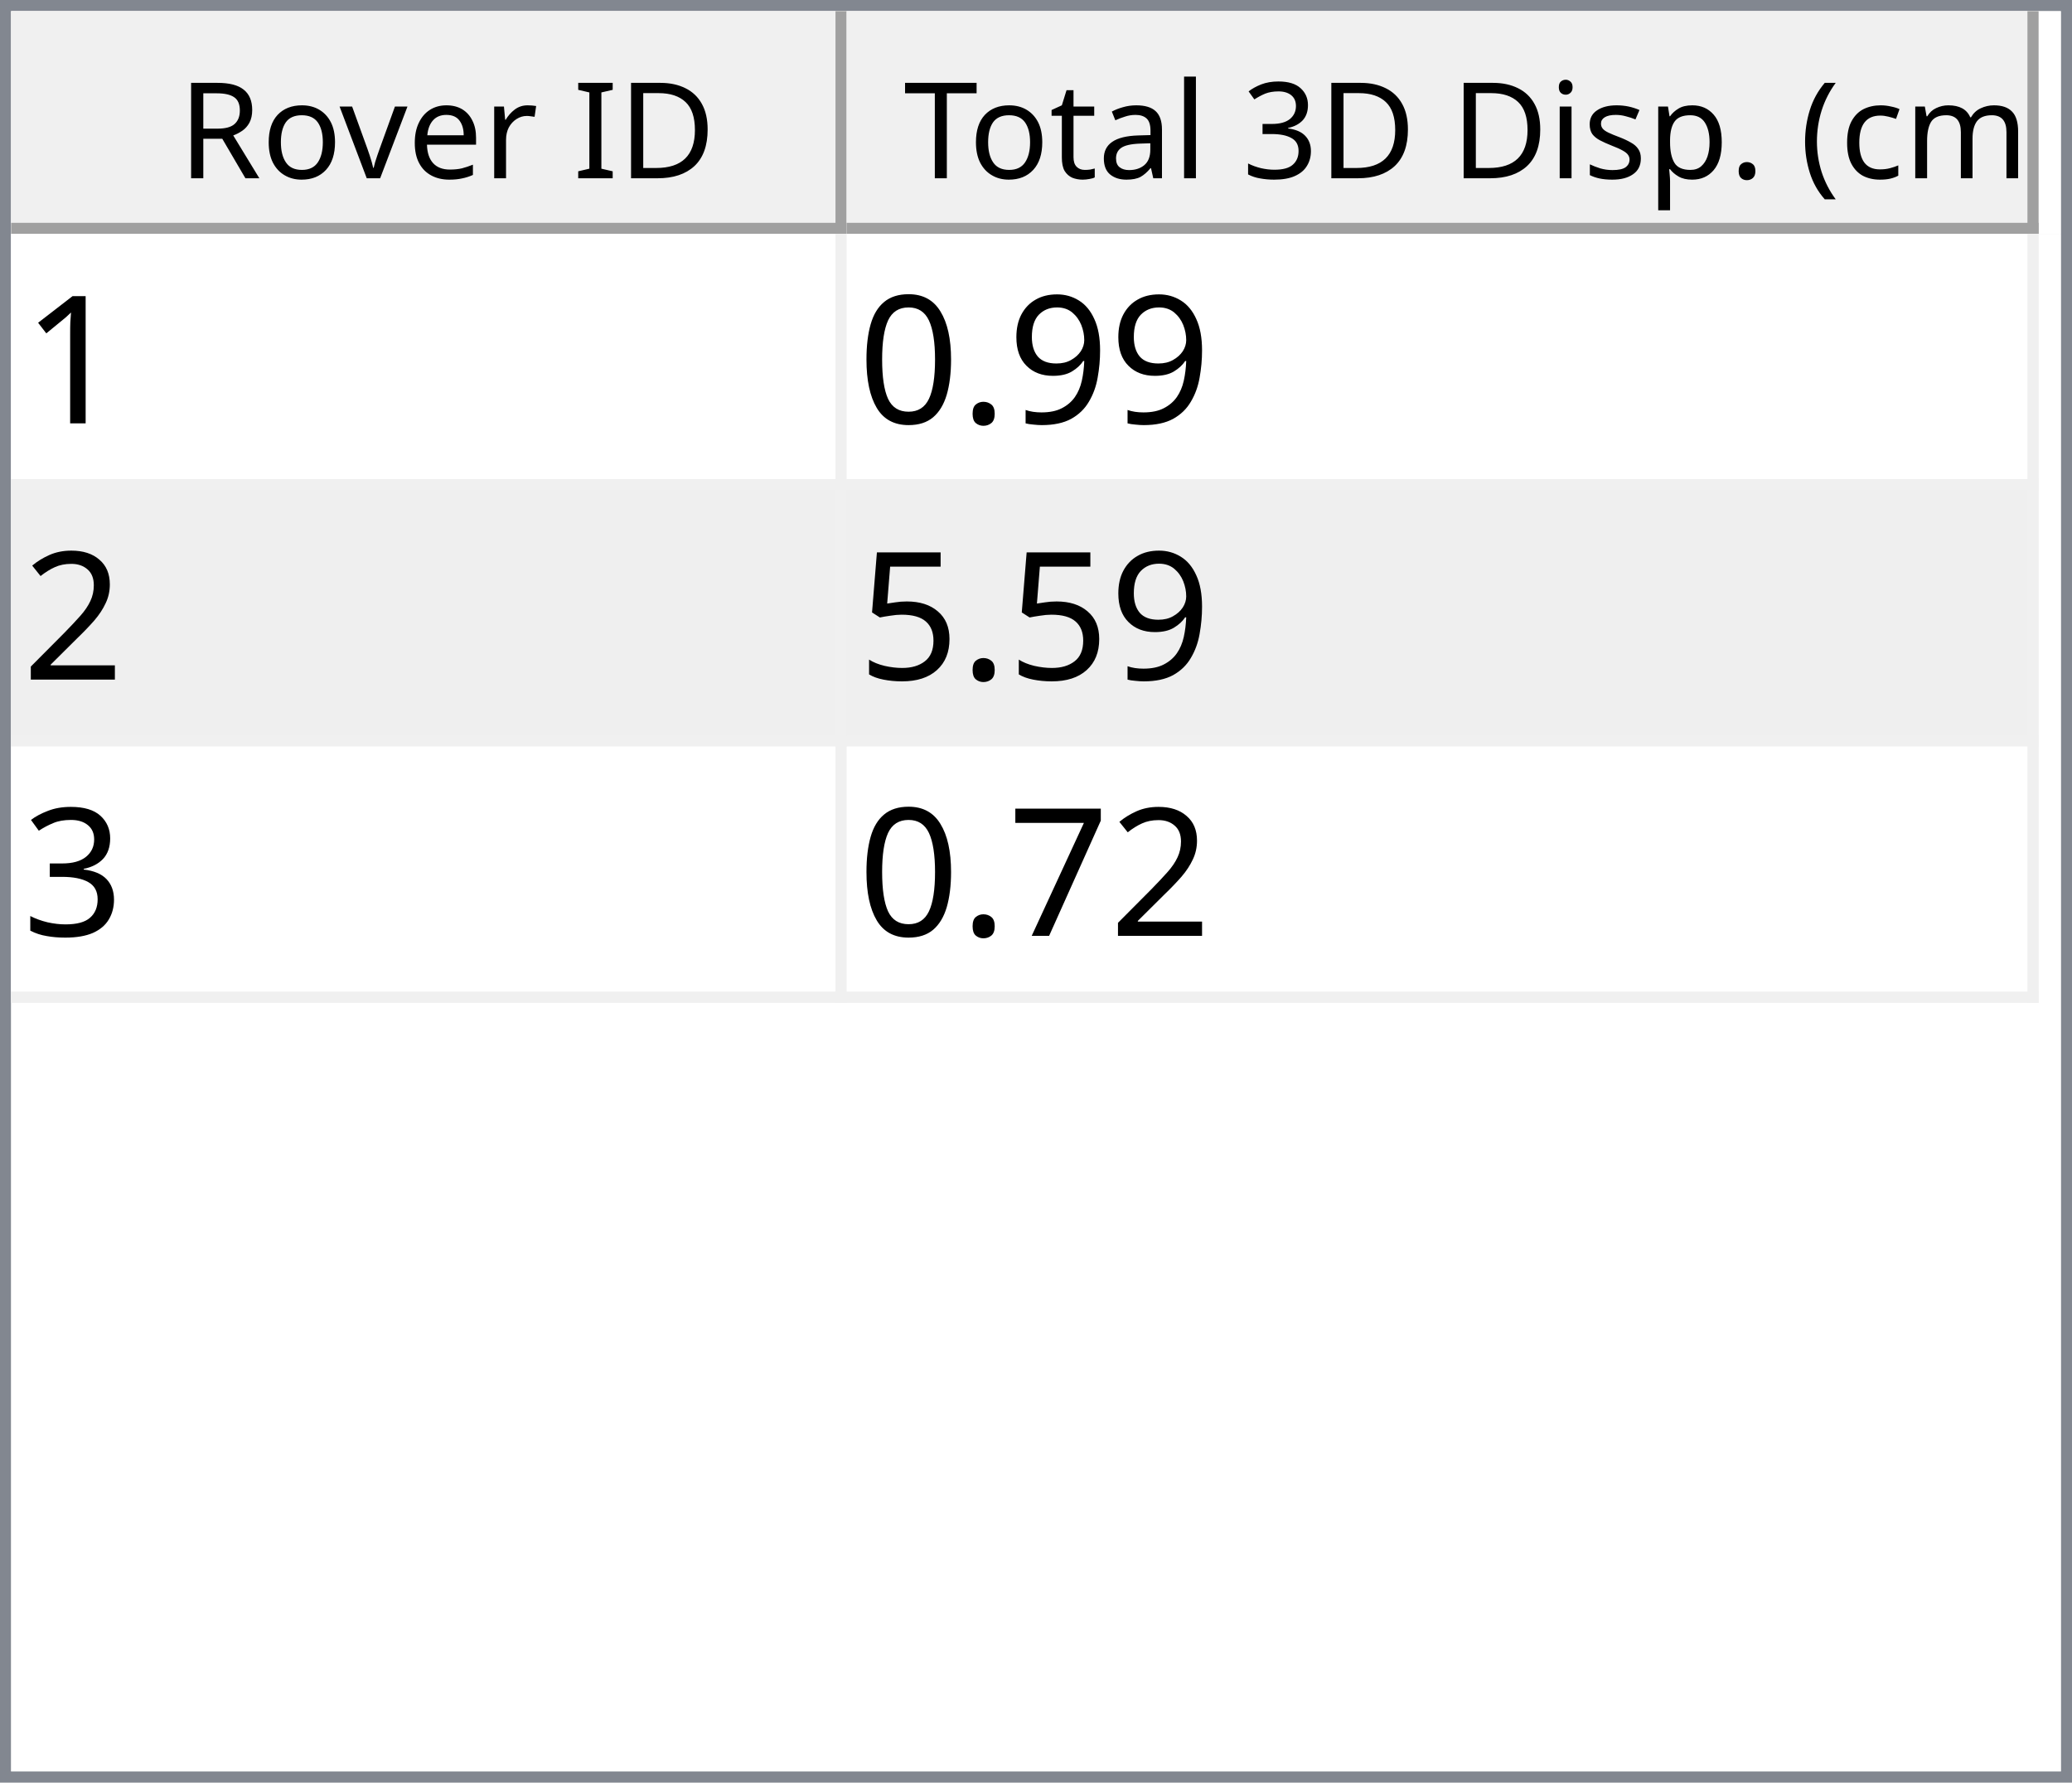
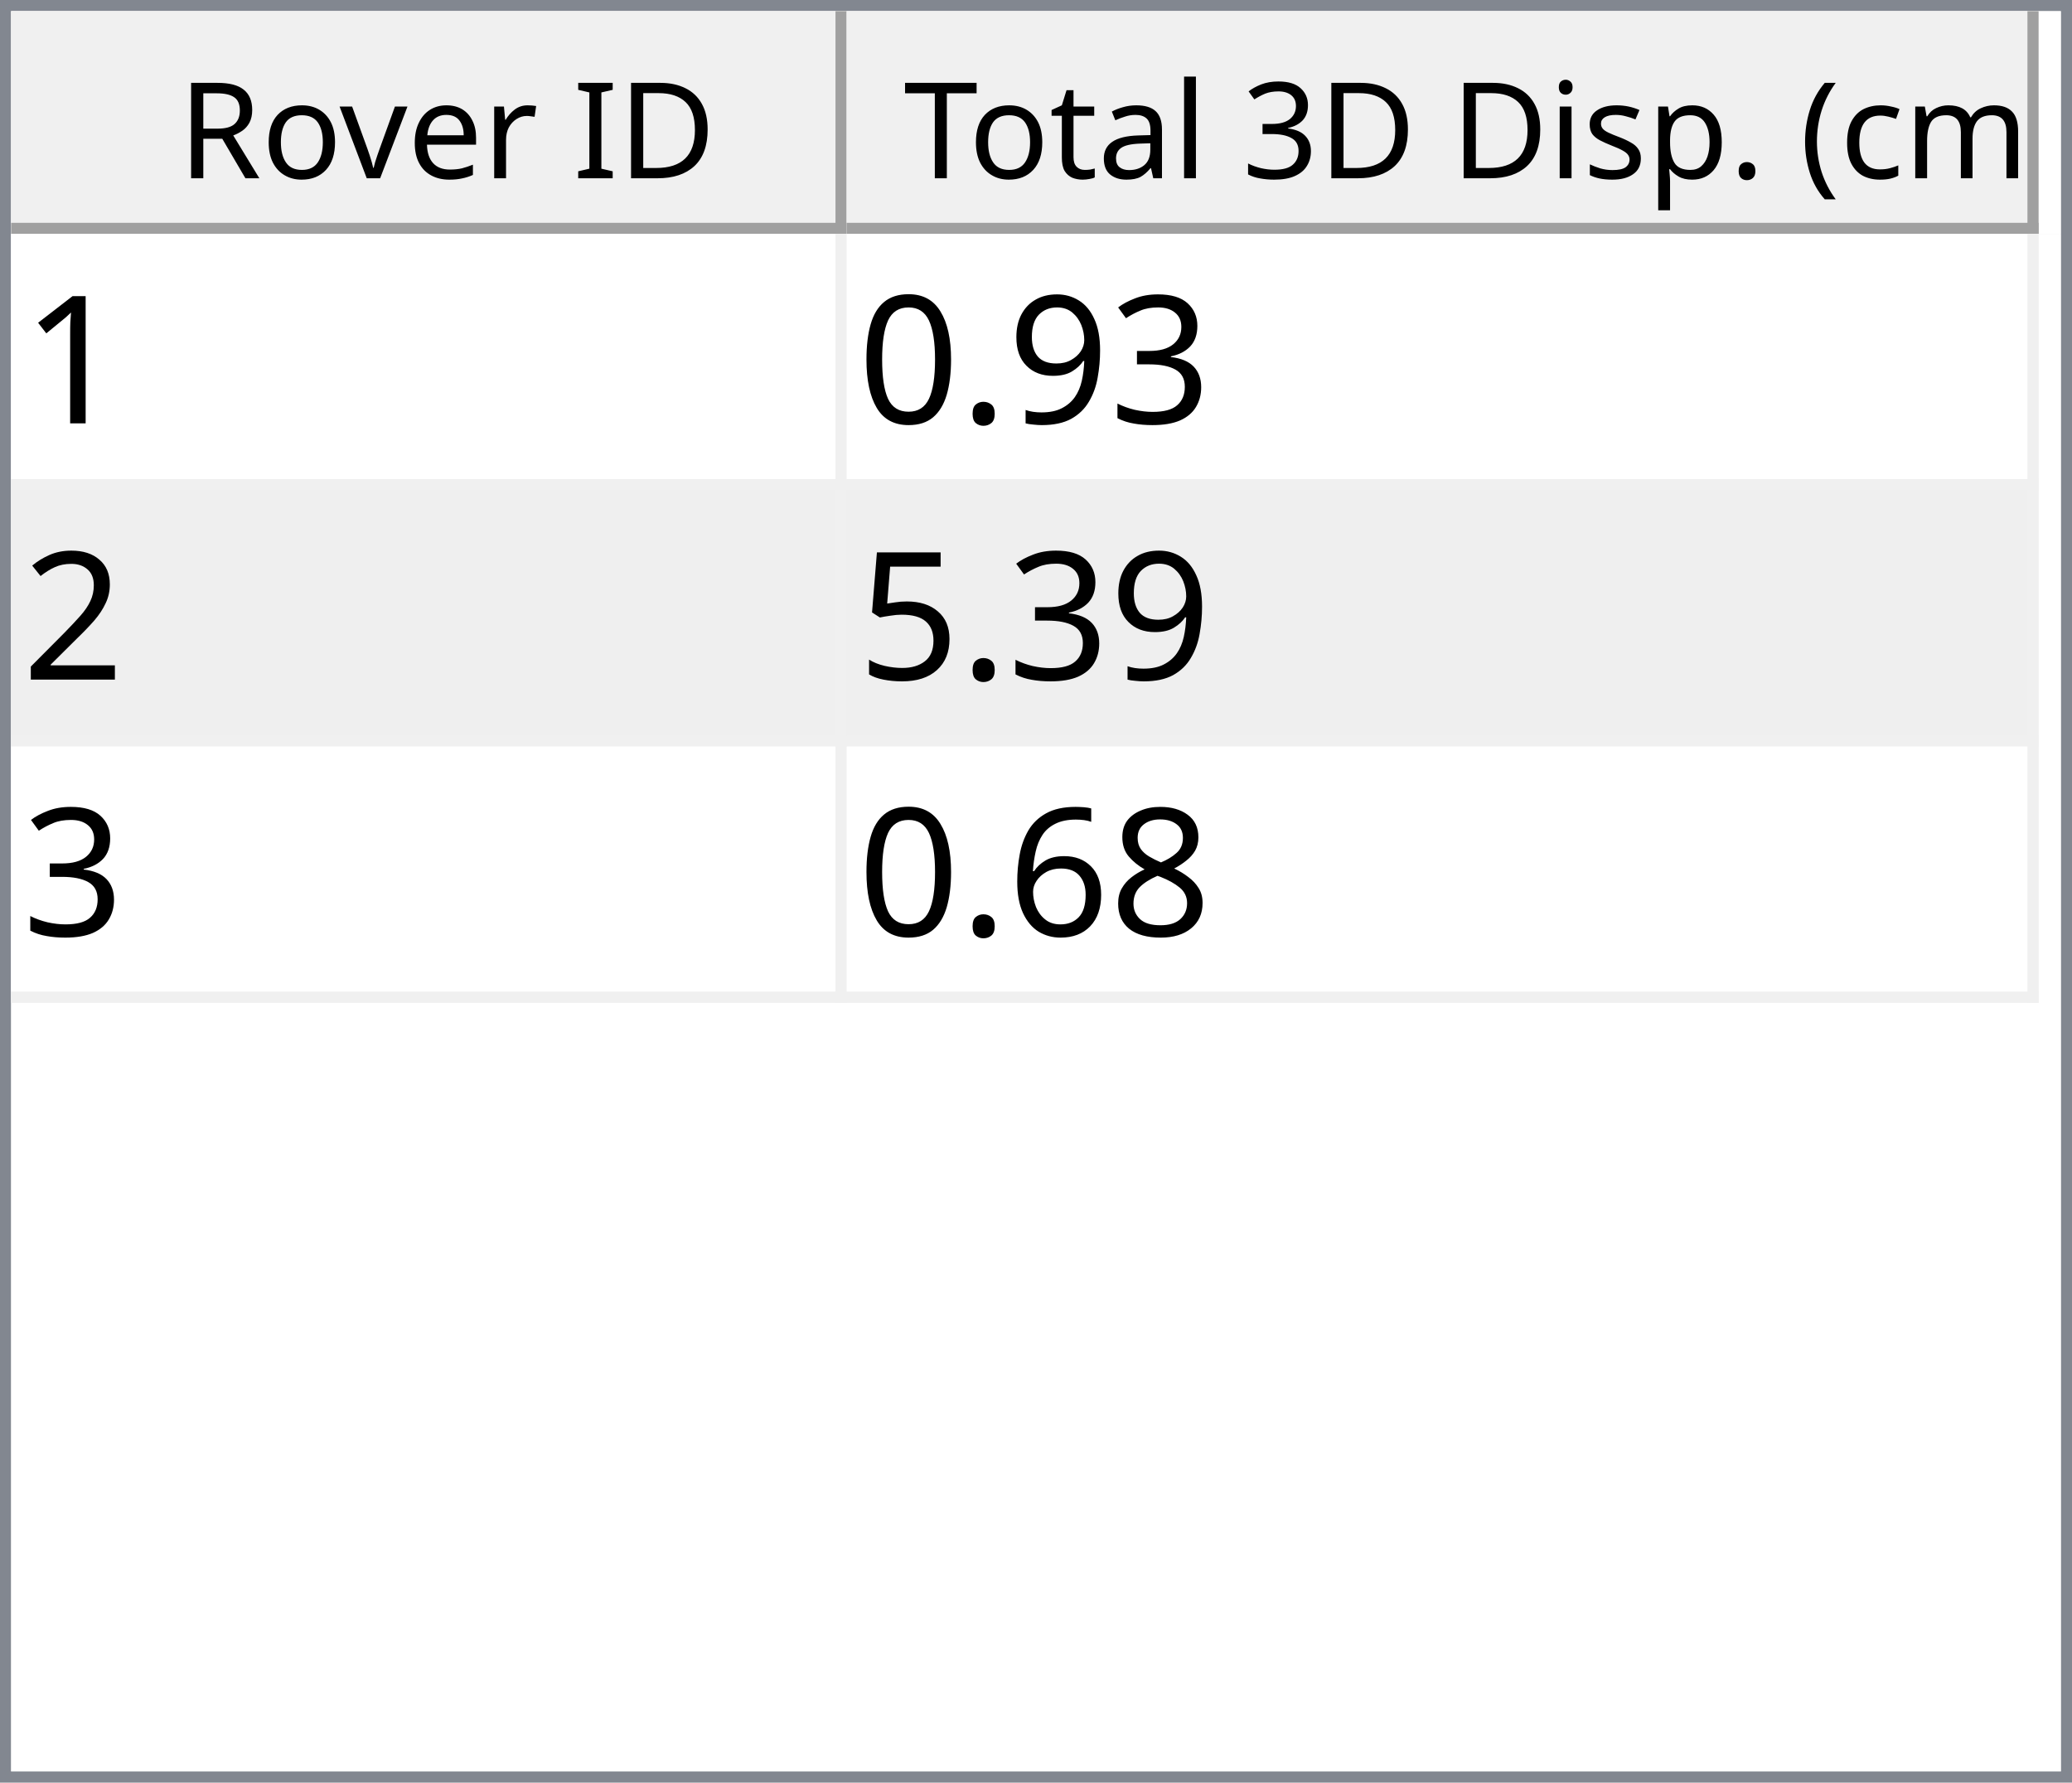
<svg xmlns="http://www.w3.org/2000/svg" style="fill-opacity:1; color-rendering:auto; color-interpolation:auto; text-rendering:auto; stroke:black; stroke-linecap:square; stroke-miterlimit:10; shape-rendering:auto; stroke-opacity:1; fill:black; stroke-dasharray:none; font-weight:normal; stroke-width:1; font-family:'Dialog'; font-style:normal; stroke-linejoin:miter; font-size:12px; stroke-dashoffset:0; image-rendering:auto;" width="186" height="160">
  <defs id="genericDefs" />
  <g>
    <defs id="defs1">
      <clipPath clipPathUnits="userSpaceOnUse" id="clipPath1">
        <path d="M0 0 L186 0 L186 160 L0 160 L0 0 Z" />
      </clipPath>
      <clipPath clipPathUnits="userSpaceOnUse" id="clipPath2">
        <path d="M0 0 L0 160 L186 160 L186 0 Z" />
      </clipPath>
      <clipPath clipPathUnits="userSpaceOnUse" id="clipPath3">
        <path d="M0 0 L0 20 L184 20 L184 0 Z" />
      </clipPath>
      <clipPath clipPathUnits="userSpaceOnUse" id="clipPath4">
        <path d="M0 0 L0 20 L75 20 L75 0 Z" />
      </clipPath>
      <clipPath clipPathUnits="userSpaceOnUse" id="clipPath5">
        <path d="M1 1 L1 19 L74 19 L74 1 Z" />
      </clipPath>
      <clipPath clipPathUnits="userSpaceOnUse" id="clipPath6">
        <path d="M0 0 L0 18 L73 18 L73 0 Z" />
      </clipPath>
      <clipPath clipPathUnits="userSpaceOnUse" id="clipPath7">
        <path d="M-0.5 -0.5 L-0.5 19.5 L74.5 19.5 L74.5 -0.5 Z" />
      </clipPath>
      <clipPath clipPathUnits="userSpaceOnUse" id="clipPath8">
        <path d="M0 0 L0 20 L107 20 L107 0 Z" />
      </clipPath>
      <clipPath clipPathUnits="userSpaceOnUse" id="clipPath9">
        <path d="M1 1 L1 19 L106 19 L106 1 Z" />
      </clipPath>
      <clipPath clipPathUnits="userSpaceOnUse" id="clipPath10">
        <path d="M0 0 L0 18 L105 18 L105 0 Z" />
      </clipPath>
      <clipPath clipPathUnits="userSpaceOnUse" id="clipPath11">
        <path d="M-0.5 -0.5 L-0.5 19.5 L106.5 19.5 L106.5 -0.5 Z" />
      </clipPath>
      <clipPath clipPathUnits="userSpaceOnUse" id="clipPath12">
        <path d="M0 0 L0 138 L184 138 L184 0 Z" />
      </clipPath>
      <clipPath clipPathUnits="userSpaceOnUse" id="clipPath13">
        <path d="M0 0 L0 69 L182 69 L182 0 Z" />
      </clipPath>
      <clipPath clipPathUnits="userSpaceOnUse" id="clipPath14">
        <path d="M-0.5 -0.5 L-0.5 68.5 L181.5 68.5 L181.5 -0.5 Z" />
      </clipPath>
      <clipPath clipPathUnits="userSpaceOnUse" id="clipPath15">
        <path d="M0 0 L0 22 L74 22 L74 0 Z" />
      </clipPath>
      <clipPath clipPathUnits="userSpaceOnUse" id="clipPath16">
        <path d="M0 0 L0 22 L106 22 L106 0 Z" />
      </clipPath>
      <font horiz-adv-x="64.551" id="font1">
        <font-face ascent="107.91" descent="25.098" units-per-em="100" style="font-style:normal; font-family:Segoe UI; font-weight:normal;" />
        <missing-glyph horiz-adv-x="64.551" d="M8.109 0 L8.109 68.266 L56.453 68.266 L56.453 0 L8.109 0 ZM15.328 7.234 L49.219 7.234 L49.219 61.031 L15.328 61.031 L15.328 7.234 Z" />
        <glyph unicode="D" horiz-adv-x="70.117" d="M9.188 0 L9.188 70.016 L28.516 70.016 Q65.531 70.016 65.531 35.891 Q65.531 19.672 55.25 9.836 Q44.969 0 27.734 0 L9.188 0 ZM17.391 62.594 L17.391 7.422 L27.828 7.422 Q41.609 7.422 49.273 14.797 Q56.938 22.172 56.938 35.688 Q56.938 62.594 28.328 62.594 L17.391 62.594 Z" />
        <glyph unicode="I" horiz-adv-x="26.611" d="M17.391 0 L9.188 0 L9.188 70.016 L17.391 70.016 L17.391 0 Z" />
        <glyph unicode=" " horiz-adv-x="27.393" d="" />
        <glyph unicode="r" horiz-adv-x="34.766" d="M34.188 41.891 Q32.078 43.5 28.125 43.5 Q23 43.5 19.555 38.672 Q16.109 33.844 16.109 25.484 L16.109 0 L8.109 0 L8.109 50 L16.109 50 L16.109 39.703 L16.312 39.703 Q18.016 44.969 21.531 47.922 Q25.047 50.875 29.391 50.875 Q32.516 50.875 34.188 50.203 L34.188 41.891 Z" />
        <glyph unicode="e" horiz-adv-x="52.295" d="M48.297 23 L12.984 23 Q13.188 14.656 17.484 10.109 Q21.781 5.562 29.297 5.562 Q37.75 5.562 44.828 11.141 L44.828 3.609 Q38.234 -1.172 27.391 -1.172 Q16.797 -1.172 10.742 5.641 Q4.688 12.453 4.688 24.812 Q4.688 36.469 11.305 43.82 Q17.922 51.172 27.734 51.172 Q37.547 51.172 42.922 44.828 Q48.297 38.484 48.297 27.203 L48.297 23 ZM40.094 29.781 Q40.047 36.719 36.75 40.578 Q33.453 44.438 27.594 44.438 Q21.922 44.438 17.969 40.383 Q14.016 36.328 13.094 29.781 L40.094 29.781 Z" />
        <glyph unicode="v" horiz-adv-x="47.9" d="M47.406 50 L27.484 0 L19.625 0 L0.688 50 L9.469 50 L22.172 13.672 Q23.578 9.672 23.922 6.688 L24.125 6.688 Q24.609 10.453 25.688 13.484 L38.969 50 L47.406 50 Z" />
        <glyph unicode="o" horiz-adv-x="58.594" d="M29 -1.172 Q17.922 -1.172 11.305 5.836 Q4.688 12.844 4.688 24.422 Q4.688 37.016 11.57 44.094 Q18.453 51.172 30.172 51.172 Q41.359 51.172 47.633 44.289 Q53.906 37.406 53.906 25.203 Q53.906 13.234 47.141 6.031 Q40.375 -1.172 29 -1.172 ZM29.594 44.438 Q21.875 44.438 17.383 39.188 Q12.891 33.938 12.891 24.703 Q12.891 15.828 17.43 10.695 Q21.969 5.562 29.594 5.562 Q37.359 5.562 41.531 10.594 Q45.703 15.625 45.703 24.906 Q45.703 34.281 41.531 39.359 Q37.359 44.438 29.594 44.438 Z" />
        <glyph unicode="R" horiz-adv-x="59.814" d="M59.375 0 L49.609 0 L37.891 19.625 Q36.281 22.359 34.766 24.289 Q33.25 26.219 31.664 27.438 Q30.078 28.656 28.25 29.219 Q26.422 29.781 24.125 29.781 L17.391 29.781 L17.391 0 L9.188 0 L9.188 70.016 L30.078 70.016 Q34.672 70.016 38.555 68.867 Q42.438 67.719 45.289 65.375 Q48.141 63.031 49.758 59.547 Q51.375 56.062 51.375 51.375 Q51.375 47.703 50.273 44.656 Q49.172 41.609 47.148 39.211 Q45.125 36.812 42.266 35.133 Q39.406 33.453 35.844 32.516 L35.844 32.328 Q37.594 31.547 38.891 30.547 Q40.188 29.547 41.359 28.18 Q42.531 26.812 43.68 25.078 Q44.828 23.344 46.234 21.047 L59.375 0 ZM17.391 62.594 L17.391 37.203 L28.516 37.203 Q31.594 37.203 34.203 38.133 Q36.812 39.062 38.719 40.797 Q40.625 42.531 41.703 45.047 Q42.781 47.562 42.781 50.688 Q42.781 56.297 39.141 59.445 Q35.5 62.594 28.609 62.594 L17.391 62.594 Z" />
        <glyph unicode=")" horiz-adv-x="30.176" d="M8.297 -15.922 L1.172 -15.922 Q16.406 2.344 16.406 26.812 Q16.406 51.469 1.078 70.016 L8.297 70.016 Q23.531 52.156 23.531 26.703 Q23.531 1.375 8.297 -15.922 Z" />
        <glyph unicode="m" horiz-adv-x="86.133" d="M79.109 0 L71.094 0 L71.094 28.719 Q71.094 37.016 68.531 40.727 Q65.969 44.438 59.906 44.438 Q54.781 44.438 51.195 39.75 Q47.609 35.062 47.609 28.516 L47.609 0 L39.594 0 L39.594 29.688 Q39.594 44.438 28.219 44.438 Q22.953 44.438 19.531 40.016 Q16.109 35.594 16.109 28.516 L16.109 0 L8.109 0 L8.109 50 L16.109 50 L16.109 42.094 L16.312 42.094 Q21.625 51.172 31.844 51.172 Q36.969 51.172 40.773 48.312 Q44.578 45.453 46 40.828 Q51.562 51.172 62.594 51.172 Q79.109 51.172 79.109 30.812 L79.109 0 Z" />
        <glyph unicode="c" horiz-adv-x="46.191" d="M42.188 2.297 Q36.422 -1.172 28.516 -1.172 Q17.828 -1.172 11.258 5.789 Q4.688 12.75 4.688 23.828 Q4.688 36.188 11.766 43.68 Q18.844 51.172 30.672 51.172 Q37.25 51.172 42.281 48.734 L42.281 40.531 Q36.719 44.438 30.375 44.438 Q22.703 44.438 17.797 38.945 Q12.891 33.453 12.891 24.516 Q12.891 15.719 17.508 10.641 Q22.125 5.562 29.891 5.562 Q36.422 5.562 42.188 9.906 L42.188 2.297 Z" />
        <glyph unicode="(" horiz-adv-x="30.176" d="M29.109 -15.922 L21.969 -15.922 Q6.844 1.375 6.844 26.703 Q6.844 52.156 21.969 70.016 L29.203 70.016 Q13.875 51.469 13.875 26.812 Q13.875 2.344 29.109 -15.922 Z" />
        <glyph unicode="." horiz-adv-x="21.68" d="M10.891 -1.078 Q8.641 -1.078 7.055 0.539 Q5.469 2.156 5.469 4.391 Q5.469 6.641 7.055 8.273 Q8.641 9.906 10.891 9.906 Q13.188 9.906 14.797 8.273 Q16.406 6.641 16.406 4.391 Q16.406 2.156 14.797 0.539 Q13.188 -1.078 10.891 -1.078 Z" />
        <glyph unicode="p" horiz-adv-x="58.789" d="M16.312 7.234 L16.109 7.234 L16.109 -23 L8.109 -23 L8.109 50 L16.109 50 L16.109 41.219 L16.312 41.219 Q22.219 51.172 33.594 51.172 Q43.266 51.172 48.688 44.461 Q54.109 37.75 54.109 26.469 Q54.109 13.922 48 6.375 Q41.891 -1.172 31.297 -1.172 Q21.578 -1.172 16.312 7.234 ZM16.109 27.391 L16.109 20.406 Q16.109 14.203 20.141 9.883 Q24.172 5.562 30.375 5.562 Q37.641 5.562 41.773 11.133 Q45.906 16.703 45.906 26.609 Q45.906 34.969 42.047 39.703 Q38.188 44.438 31.594 44.438 Q24.609 44.438 20.359 39.578 Q16.109 34.719 16.109 27.391 Z" />
        <glyph unicode="s" horiz-adv-x="42.432" d="M5.078 1.812 L5.078 10.406 Q11.625 5.562 19.484 5.562 Q30.031 5.562 30.031 12.594 Q30.031 14.594 29.125 15.992 Q28.219 17.391 26.68 18.461 Q25.141 19.531 23.07 20.383 Q21 21.234 18.609 22.172 Q15.281 23.484 12.766 24.828 Q10.25 26.172 8.57 27.859 Q6.891 29.547 6.031 31.695 Q5.172 33.844 5.172 36.719 Q5.172 40.234 6.789 42.945 Q8.406 45.656 11.086 47.484 Q13.766 49.312 17.211 50.242 Q20.656 51.172 24.312 51.172 Q30.812 51.172 35.938 48.922 L35.938 40.828 Q30.422 44.438 23.25 44.438 Q21 44.438 19.195 43.922 Q17.391 43.406 16.094 42.477 Q14.797 41.547 14.086 40.258 Q13.375 38.969 13.375 37.406 Q13.375 35.453 14.086 34.133 Q14.797 32.812 16.164 31.789 Q17.531 30.766 19.484 29.938 Q21.438 29.109 23.922 28.125 Q27.25 26.859 29.883 25.516 Q32.516 24.172 34.375 22.484 Q36.234 20.797 37.234 18.602 Q38.234 16.406 38.234 13.375 Q38.234 9.672 36.602 6.938 Q34.969 4.203 32.234 2.398 Q29.5 0.594 25.93 -0.289 Q22.359 -1.172 18.453 -1.172 Q10.75 -1.172 5.078 1.812 Z" />
        <glyph unicode="i" horiz-adv-x="24.219" d="M12.203 62.703 Q10.062 62.703 8.547 64.164 Q7.031 65.625 7.031 67.875 Q7.031 70.125 8.547 71.609 Q10.062 73.094 12.203 73.094 Q14.406 73.094 15.945 71.609 Q17.484 70.125 17.484 67.875 Q17.484 65.719 15.945 64.211 Q14.406 62.703 12.203 62.703 ZM16.109 0 L8.109 0 L8.109 50 L16.109 50 L16.109 0 Z" />
        <glyph unicode="3" horiz-adv-x="53.906" d="M46.531 19.828 Q46.531 15.094 44.75 11.211 Q42.969 7.328 39.719 4.57 Q36.469 1.812 31.93 0.297 Q27.391 -1.219 21.922 -1.219 Q11.922 -1.219 6 2.594 L6 11.188 Q13.094 5.609 22.219 5.609 Q25.875 5.609 28.828 6.539 Q31.781 7.469 33.906 9.227 Q36.031 10.984 37.18 13.477 Q38.328 15.969 38.328 19.094 Q38.328 32.812 18.797 32.812 L12.984 32.812 L12.984 39.594 L18.5 39.594 Q35.797 39.594 35.797 52.484 Q35.797 64.406 22.609 64.406 Q15.188 64.406 8.688 59.422 L8.688 67.188 Q15.375 71.188 24.609 71.188 Q29 71.188 32.57 69.969 Q36.141 68.75 38.68 66.555 Q41.219 64.359 42.609 61.281 Q44 58.203 44 54.5 Q44 40.672 30.031 36.719 L30.031 36.531 Q33.594 36.141 36.625 34.797 Q39.656 33.453 41.852 31.305 Q44.047 29.156 45.289 26.25 Q46.531 23.344 46.531 19.828 Z" />
        <glyph unicode="l" horiz-adv-x="24.219" d="M16.109 0 L8.109 0 L8.109 74.031 L16.109 74.031 L16.109 0 Z" />
        <glyph unicode="a" horiz-adv-x="50.879" d="M43.891 0 L35.891 0 L35.891 7.812 L35.688 7.812 Q30.469 -1.172 20.312 -1.172 Q12.844 -1.172 8.617 2.781 Q4.391 6.734 4.391 13.281 Q4.391 27.297 20.906 29.594 L35.891 31.688 Q35.891 44.438 25.594 44.438 Q16.547 44.438 9.281 38.281 L9.281 46.484 Q16.656 51.172 26.266 51.172 Q43.891 51.172 43.891 32.516 L43.891 0 ZM35.891 25.297 L23.828 23.641 Q18.266 22.859 15.43 20.875 Q12.594 18.891 12.594 13.875 Q12.594 10.203 15.211 7.883 Q17.828 5.562 22.172 5.562 Q28.125 5.562 32.008 9.742 Q35.891 13.922 35.891 20.312 L35.891 25.297 Z" />
        <glyph unicode="t" horiz-adv-x="33.887" d="M31.297 0.484 Q28.469 -1.078 23.828 -1.078 Q10.688 -1.078 10.688 13.578 L10.688 43.172 L2.094 43.172 L2.094 50 L10.688 50 L10.688 62.203 L18.703 64.797 L18.703 50 L31.297 50 L31.297 43.172 L18.703 43.172 L18.703 14.984 Q18.703 9.969 20.414 7.82 Q22.125 5.672 26.078 5.672 Q29.109 5.672 31.297 7.328 L31.297 0.484 Z" />
        <glyph unicode="T" horiz-adv-x="52.393" d="M50.594 62.594 L30.375 62.594 L30.375 0 L22.172 0 L22.172 62.594 L2 62.594 L2 70.016 L50.594 70.016 L50.594 62.594 Z" />
      </font>
      <font horiz-adv-x="75.0" id="font2">
        <font-face ascent="100.537" descent="21.973" units-per-em="100" style="font-style:normal; font-family:sans-serif; font-weight:normal;" />
        <missing-glyph horiz-adv-x="75.0" d="M12.5 0 L12.5 62.5 L62.5 62.5 L62.5 0 L12.5 0 ZM14.062 1.562 L60.938 1.562 L60.938 60.938 L14.062 60.938 L14.062 1.562 Z" />
        <glyph unicode="1" horiz-adv-x="55.615" d="M37.25 0 L28.469 0 L28.469 56 Q25.297 52.984 20.141 49.953 Q14.984 46.922 10.891 45.406 L10.891 53.906 Q18.266 57.375 23.781 62.305 Q29.297 67.234 31.594 71.875 L37.25 71.875 L37.25 0 Z" />
+         <glyph unicode="3" horiz-adv-x="55.615" d="M4.203 18.891 L12.984 20.062 Q14.5 12.594 18.141 9.297 Q21.781 6 27 6 Q33.203 6 37.477 10.297 Q41.75 14.594 41.75 20.953 Q41.75 27 37.797 30.93 Q33.844 34.859 27.734 34.859 Q25.25 34.859 21.531 33.891 L22.516 41.609 Q23.391 41.5 23.922 41.5 Q29.547 41.5 34.039 44.43 Q38.531 47.359 38.531 53.469 Q38.531 58.297 35.258 61.477 Q31.984 64.656 26.812 64.656 Q21.688 64.656 18.266 61.43 Q14.844 58.203 13.875 51.766 L5.078 53.328 Q6.688 62.156 12.398 67.016 Q18.109 71.875 26.609 71.875 Q32.469 71.875 37.398 69.359 Q42.328 66.844 44.945 62.5 Q47.562 58.156 47.562 53.266 Q47.562 48.641 45.07 44.828 Q42.578 41.016 37.703 38.766 Q44.047 37.312 47.562 32.695 Q51.078 28.078 51.078 21.141 Q51.078 11.766 44.242 5.25 Q37.406 -1.266 26.953 -1.266 Q17.531 -1.266 11.305 4.352 Q5.078 9.969 4.203 18.891 Z" />
        <glyph unicode="9" horiz-adv-x="55.615" d="M5.469 16.547 L13.922 17.328 Q14.984 11.375 18.016 8.688 Q21.047 6 25.781 6 Q29.828 6 32.883 7.859 Q35.938 9.719 37.891 12.82 Q39.844 15.922 41.164 21.195 Q42.484 26.469 42.484 31.938 Q42.484 32.516 42.438 33.688 Q39.797 29.5 35.234 26.883 Q30.672 24.266 25.344 24.266 Q16.453 24.266 10.305 30.711 Q4.156 37.156 4.156 47.703 Q4.156 58.594 10.578 65.234 Q17 71.875 26.656 71.875 Q33.641 71.875 39.43 68.117 Q45.219 64.359 48.219 57.398 Q51.219 50.438 51.219 37.25 Q51.219 23.531 48.242 15.406 Q45.266 7.281 39.383 3.031 Q33.5 -1.219 25.594 -1.219 Q17.188 -1.219 11.867 3.445 Q6.547 8.109 5.469 16.547 ZM41.453 48.141 Q41.453 55.719 37.43 60.156 Q33.406 64.594 27.734 64.594 Q21.875 64.594 17.531 59.812 Q13.188 55.031 13.188 47.406 Q13.188 40.578 17.312 36.305 Q21.438 32.031 27.484 32.031 Q33.594 32.031 37.523 36.305 Q41.453 40.578 41.453 48.141 Z" />
        <glyph unicode="." horiz-adv-x="27.783" d="M9.078 0 L9.078 10.016 L19.094 10.016 L19.094 0 L9.078 0 Z" />
        <glyph unicode="0" horiz-adv-x="55.615" d="M4.156 35.297 Q4.156 48 6.766 55.742 Q9.375 63.484 14.523 67.68 Q19.672 71.875 27.484 71.875 Q33.25 71.875 37.594 69.555 Q41.938 67.234 44.773 62.867 Q47.609 58.5 49.219 52.227 Q50.828 45.953 50.828 35.297 Q50.828 22.703 48.242 14.969 Q45.656 7.234 40.508 3.008 Q35.359 -1.219 27.484 -1.219 Q17.141 -1.219 11.234 6.203 Q4.156 15.141 4.156 35.297 ZM13.188 35.297 Q13.188 17.672 17.312 11.836 Q21.438 6 27.484 6 Q33.547 6 37.672 11.859 Q41.797 17.719 41.797 35.297 Q41.797 52.984 37.672 58.789 Q33.547 64.594 27.391 64.594 Q21.344 64.594 17.719 59.469 Q13.188 52.938 13.188 35.297 Z" />
        <glyph unicode="2" horiz-adv-x="55.615" d="M50.344 8.453 L50.344 0 L3.031 0 Q2.938 3.172 4.047 6.109 Q5.859 10.938 9.836 15.625 Q13.812 20.312 21.344 26.469 Q33.016 36.031 37.117 41.625 Q41.219 47.219 41.219 52.203 Q41.219 57.422 37.477 61.008 Q33.734 64.594 27.734 64.594 Q21.391 64.594 17.578 60.789 Q13.766 56.984 13.719 50.25 L4.688 51.172 Q5.609 61.281 11.664 66.578 Q17.719 71.875 27.938 71.875 Q38.234 71.875 44.242 66.164 Q50.25 60.453 50.25 52 Q50.25 47.703 48.492 43.555 Q46.734 39.406 42.656 34.812 Q38.578 30.219 29.109 22.219 Q21.188 15.578 18.945 13.211 Q16.703 10.844 15.234 8.453 L50.344 8.453 Z" />
        <glyph unicode="5" horiz-adv-x="55.615" d="M4.156 18.75 L13.375 19.531 Q14.406 12.797 18.141 9.398 Q21.875 6 27.156 6 Q33.5 6 37.891 10.789 Q42.281 15.578 42.281 23.484 Q42.281 31 38.062 35.352 Q33.844 39.703 27 39.703 Q22.75 39.703 19.336 37.773 Q15.922 35.844 13.969 32.766 L5.719 33.844 L12.641 70.609 L48.25 70.609 L48.25 62.203 L19.672 62.203 L15.828 42.969 Q22.266 47.469 29.344 47.469 Q38.719 47.469 45.164 40.969 Q51.609 34.469 51.609 24.266 Q51.609 14.547 45.953 7.469 Q39.062 -1.219 27.156 -1.219 Q17.391 -1.219 11.211 4.25 Q5.031 9.719 4.156 18.75 Z" />
-         <glyph unicode="3" horiz-adv-x="55.615" d="M4.203 18.891 L12.984 20.062 Q14.5 12.594 18.141 9.297 Q21.781 6 27 6 Q33.203 6 37.477 10.297 Q41.75 14.594 41.75 20.953 Q41.75 27 37.797 30.93 Q33.844 34.859 27.734 34.859 Q25.25 34.859 21.531 33.891 L22.516 41.609 Q23.391 41.5 23.922 41.5 Q29.547 41.5 34.039 44.43 Q38.531 47.359 38.531 53.469 Q38.531 58.297 35.258 61.477 Q31.984 64.656 26.812 64.656 Q21.688 64.656 18.266 61.43 Q14.844 58.203 13.875 51.766 L5.078 53.328 Q6.688 62.156 12.398 67.016 Q18.109 71.875 26.609 71.875 Q32.469 71.875 37.398 69.359 Q42.328 66.844 44.945 62.5 Q47.562 58.156 47.562 53.266 Q47.562 48.641 45.07 44.828 Q42.578 41.016 37.703 38.766 Q44.047 37.312 47.562 32.695 Q51.078 28.078 51.078 21.141 Q51.078 11.766 44.242 5.25 Q37.406 -1.266 26.953 -1.266 Q17.531 -1.266 11.305 4.352 Q5.078 9.969 4.203 18.891 Z" />
-         <glyph unicode="7" horiz-adv-x="55.615" d="M4.734 62.203 L4.734 70.656 L51.078 70.656 L51.078 63.812 Q44.234 56.547 37.523 44.484 Q30.812 32.422 27.156 19.672 Q24.516 10.688 23.781 0 L14.75 0 Q14.891 8.453 18.062 20.414 Q21.234 32.375 27.172 43.484 Q33.109 54.594 39.797 62.203 L4.734 62.203 Z" />
+         <glyph unicode="8" horiz-adv-x="55.615" d="M17.672 38.812 Q12.203 40.828 9.57 44.539 Q6.938 48.25 6.938 53.422 Q6.938 61.234 12.555 66.555 Q18.172 71.875 27.484 71.875 Q36.859 71.875 42.578 66.43 Q48.297 60.984 48.297 53.172 Q48.297 48.188 45.68 44.508 Q43.062 40.828 37.75 38.812 Q44.344 36.672 47.781 31.883 Q51.219 27.094 51.219 20.453 Q51.219 11.281 44.727 5.031 Q38.234 -1.219 27.641 -1.219 Q17.047 -1.219 10.547 5.055 Q4.047 11.328 4.047 20.703 Q4.047 27.688 7.594 32.398 Q11.141 37.109 17.672 38.812 ZM15.922 53.719 Q15.922 48.641 19.195 45.414 Q22.469 42.188 27.688 42.188 Q32.766 42.188 36.016 45.383 Q39.266 48.578 39.266 53.219 Q39.266 58.062 35.914 61.359 Q32.562 64.656 27.594 64.656 Q22.562 64.656 19.242 61.43 Q15.922 58.203 15.922 53.719 ZM13.094 20.656 Q13.094 16.891 14.875 13.375 Q16.656 9.859 20.172 7.93 Q23.688 6 27.734 6 Q34.031 6 38.133 10.055 Q42.234 14.109 42.234 20.359 Q42.234 26.703 38.016 30.859 Q33.797 35.016 27.438 35.016 Q21.234 35.016 17.164 30.914 Q13.094 26.812 13.094 20.656 Z" />
+         <glyph unicode="6" horiz-adv-x="55.615" d="M49.75 54.047 L41.016 53.375 Q39.844 58.547 37.703 60.891 Q34.125 64.656 28.906 64.656 Q24.703 64.656 21.531 62.312 Q17.391 59.281 14.992 53.469 Q12.594 47.656 12.5 36.922 Q15.672 41.75 20.266 44.094 Q24.859 46.438 29.891 46.438 Q38.672 46.438 44.852 39.969 Q51.031 33.5 51.031 23.25 Q51.031 16.5 48.125 10.719 Q45.219 4.938 40.141 1.859 Q35.062 -1.219 28.609 -1.219 Q17.625 -1.219 10.695 6.859 Q3.766 14.938 3.766 33.5 Q3.766 54.25 11.422 63.672 Q18.109 71.875 29.438 71.875 Q37.891 71.875 43.289 67.141 Q48.688 62.406 49.75 54.047 ZM13.875 23.188 Q13.875 18.656 15.797 14.508 Q17.719 10.359 21.188 8.18 Q24.656 6 28.469 6 Q34.031 6 38.039 10.492 Q42.047 14.984 42.047 22.703 Q42.047 30.125 38.086 34.398 Q34.125 38.672 28.125 38.672 Q22.172 38.672 18.023 34.398 Q13.875 30.125 13.875 23.188 Z" />
      </font>
    </defs>
    <g style="fill:white; stroke:white;">
      <rect x="0" y="0" width="186" style="clip-path:url(#clipPath1); stroke:none;" height="160" />
    </g>
    <g style="fill:white; text-rendering:optimizeSpeed; color-rendering:optimizeSpeed; image-rendering:optimizeSpeed; shape-rendering:crispEdges; stroke:white; color-interpolation:sRGB;">
      <rect x="0" width="186" height="160" y="0" style="stroke:none;" />
      <path style="stroke:none;" d="M0 160 L186 160 L186 0 L0 0 Z" />
    </g>
    <g style="fill:rgb(240,240,240); font-family:'Segoe UI'; stroke:rgb(240,240,240);">
      <rect x="0" y="0" width="186" style="clip-path:url(#clipPath2); stroke:none;" height="160" />
    </g>
    <g style="fill:rgb(130,135,144); font-family:'Segoe UI'; stroke:rgb(130,135,144);">
      <path d="M0 0 L186 0 L186 160 L0 160 L0 0 ZM1 1 L185 1 L185 159 L1 159 L1 1 Z" style="fill-rule:evenodd; clip-path:url(#clipPath2); stroke:none;" />
    </g>
    <g style="fill:white; font-family:'Segoe UI'; stroke:white;" transform="translate(1,1)">
      <rect x="0" y="0" width="184" style="clip-path:url(#clipPath3); stroke:none;" height="20" />
    </g>
    <g style="fill:rgb(240,240,240); font-family:'Segoe UI'; stroke:rgb(240,240,240);" transform="translate(1,1)">
      <rect x="0" y="0" width="75" style="clip-path:url(#clipPath4); stroke:none;" height="20" />
    </g>
    <g style="font-family:'Segoe UI';" transform="translate(2,2)">
      <text x="14" xml:space="preserve" y="14" style="clip-path:url(#clipPath6); stroke:none;">Rover ID</text>
    </g>
    <g style="fill:rgb(160,160,160); font-family:'Segoe UI'; stroke:rgb(160,160,160); stroke-linejoin:bevel;" transform="translate(1.5,1.5)">
      <line x1="74" x2="74" y1="0" style="fill:none; clip-path:url(#clipPath7);" y2="19" />
    </g>
    <g style="fill:rgb(160,160,160); font-family:'Segoe UI'; stroke:rgb(160,160,160); stroke-linejoin:bevel;" transform="matrix(1,0,0,1,1,1) translate(0.5,0.5)">
      <line x1="0" x2="74" y1="19" style="fill:none; clip-path:url(#clipPath7);" y2="19" />
    </g>
    <g style="fill:rgb(240,240,240); font-family:'Segoe UI'; stroke:rgb(240,240,240);" transform="translate(76,1)">
      <rect x="0" y="0" width="107" style="clip-path:url(#clipPath8); stroke:none;" height="20" />
    </g>
    <g style="font-family:'Segoe UI';" transform="translate(77,2)">
      <text x="1" xml:space="preserve" y="14" style="clip-path:url(#clipPath10); stroke:none;"> Total 3D Disp. (cm)</text>
    </g>
    <g style="fill:rgb(160,160,160); font-family:'Segoe UI'; stroke:rgb(160,160,160); stroke-linejoin:bevel;" transform="translate(76.5,1.5)">
      <line x1="106" x2="106" y1="0" style="fill:none; clip-path:url(#clipPath11);" y2="19" />
    </g>
    <g style="fill:rgb(160,160,160); font-family:'Segoe UI'; stroke:rgb(160,160,160); stroke-linejoin:bevel;" transform="matrix(1,0,0,1,76,1) translate(0.5,0.5)">
      <line x1="0" x2="106" y1="19" style="fill:none; clip-path:url(#clipPath11);" y2="19" />
    </g>
    <g style="fill:white; font-family:'Segoe UI'; stroke:white;" transform="translate(1,21)">
      <rect x="0" y="0" width="184" style="clip-path:url(#clipPath12); stroke:none;" height="138" />
    </g>
    <g style="fill:rgb(240,240,240); font-size:16px; font-family:sans-serif; stroke:rgb(240,240,240);" transform="translate(1,21)">
      <rect x="0" y="0" width="182" style="clip-path:url(#clipPath13); stroke:none;" height="69" />
      <line transform="translate(0.5,0.5)" x1="0" x2="181" y1="22" style="clip-path:url(#clipPath14); fill:none; stroke-linejoin:bevel;" y2="22" />
    </g>
    <g transform="matrix(1,0,0,1,1,21) translate(0.5,0.5)" style="fill:rgb(240,240,240); font-size:16px; font-family:sans-serif; stroke:rgb(240,240,240); stroke-linejoin:bevel;">
      <line x1="0" x2="181" y1="45" style="fill:none; clip-path:url(#clipPath14);" y2="45" />
    </g>
    <g transform="matrix(1,0,0,1,1,21) translate(0.5,0.5)" style="fill:rgb(240,240,240); font-size:16px; font-family:sans-serif; stroke:rgb(240,240,240); stroke-linejoin:bevel;">
      <line x1="0" x2="181" y1="68" style="fill:none; clip-path:url(#clipPath14);" y2="68" />
    </g>
    <g transform="matrix(1,0,0,1,1,21) translate(0.5,0.5)" style="fill:rgb(240,240,240); font-size:16px; font-family:sans-serif; stroke:rgb(240,240,240); stroke-linejoin:bevel;">
      <line x1="74" x2="74" y1="0" style="fill:none; clip-path:url(#clipPath14);" y2="68" />
    </g>
    <g transform="matrix(1,0,0,1,1,21) translate(0.5,0.5)" style="fill:rgb(240,240,240); font-size:16px; font-family:sans-serif; stroke:rgb(240,240,240); stroke-linejoin:bevel;">
      <line x1="181" x2="181" y1="0" style="fill:none; clip-path:url(#clipPath14);" y2="68" />
    </g>
    <g style="fill:white; font-size:16px; font-family:sans-serif; stroke:white;" transform="matrix(1,0,0,1,1,21)">
      <rect x="0" y="0" width="74" style="clip-path:url(#clipPath15); stroke:none;" height="22" />
      <text x="1" y="17" style="fill:black; clip-path:url(#clipPath15); stroke:none;" xml:space="preserve">1</text>
    </g>
    <g style="fill:white; font-size:16px; font-family:sans-serif; stroke:white;" transform="matrix(1,0,0,1,1,21) translate(75,0)">
      <rect x="0" y="0" width="106" style="clip-path:url(#clipPath16); stroke:none;" height="22" />
-       <text x="1" y="17" style="fill:black; clip-path:url(#clipPath16); stroke:none;" xml:space="preserve">0.99</text>
+       <text x="1" y="17" style="fill:black; clip-path:url(#clipPath16); stroke:none;" xml:space="preserve">0.93</text>
    </g>
    <g style="fill:rgb(239,239,239); font-size:16px; font-family:sans-serif; stroke:rgb(239,239,239);" transform="matrix(1,0,0,1,1,21) translate(0,23)">
      <rect x="0" y="0" width="74" style="clip-path:url(#clipPath15); stroke:none;" height="22" />
      <text x="1" y="17" style="fill:black; clip-path:url(#clipPath15); stroke:none;" xml:space="preserve">2</text>
    </g>
    <g style="fill:rgb(239,239,239); font-size:16px; font-family:sans-serif; stroke:rgb(239,239,239);" transform="matrix(1,0,0,1,1,21) translate(75,23)">
      <rect x="0" y="0" width="106" style="clip-path:url(#clipPath16); stroke:none;" height="22" />
-       <text x="1" y="17" style="fill:black; clip-path:url(#clipPath16); stroke:none;" xml:space="preserve">5.59</text>
+       <text x="1" y="17" style="fill:black; clip-path:url(#clipPath16); stroke:none;" xml:space="preserve">5.39</text>
    </g>
    <g style="fill:white; font-size:16px; font-family:sans-serif; stroke:white;" transform="matrix(1,0,0,1,1,21) translate(0,46)">
      <rect x="0" y="0" width="74" style="clip-path:url(#clipPath15); stroke:none;" height="22" />
      <text x="1" y="17" style="fill:black; clip-path:url(#clipPath15); stroke:none;" xml:space="preserve">3</text>
    </g>
    <g style="fill:white; font-size:16px; font-family:sans-serif; stroke:white;" transform="matrix(1,0,0,1,1,21) translate(75,46)">
      <rect x="0" y="0" width="106" style="clip-path:url(#clipPath16); stroke:none;" height="22" />
-       <text x="1" y="17" style="fill:black; clip-path:url(#clipPath16); stroke:none;" xml:space="preserve">0.72</text>
+       <text x="1" y="17" style="fill:black; clip-path:url(#clipPath16); stroke:none;" xml:space="preserve">0.68</text>
    </g>
  </g>
</svg>
